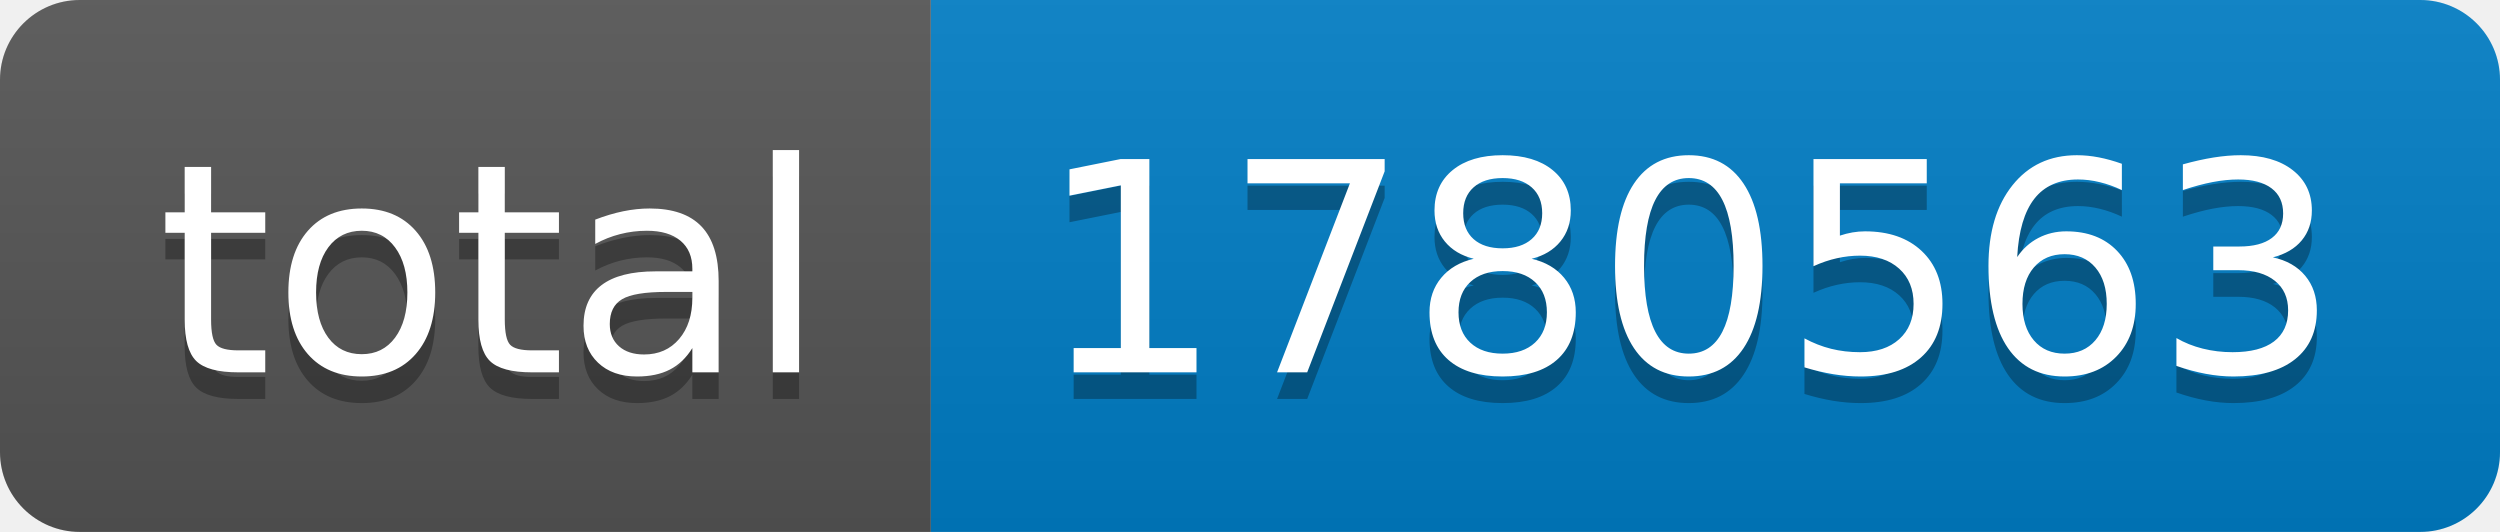
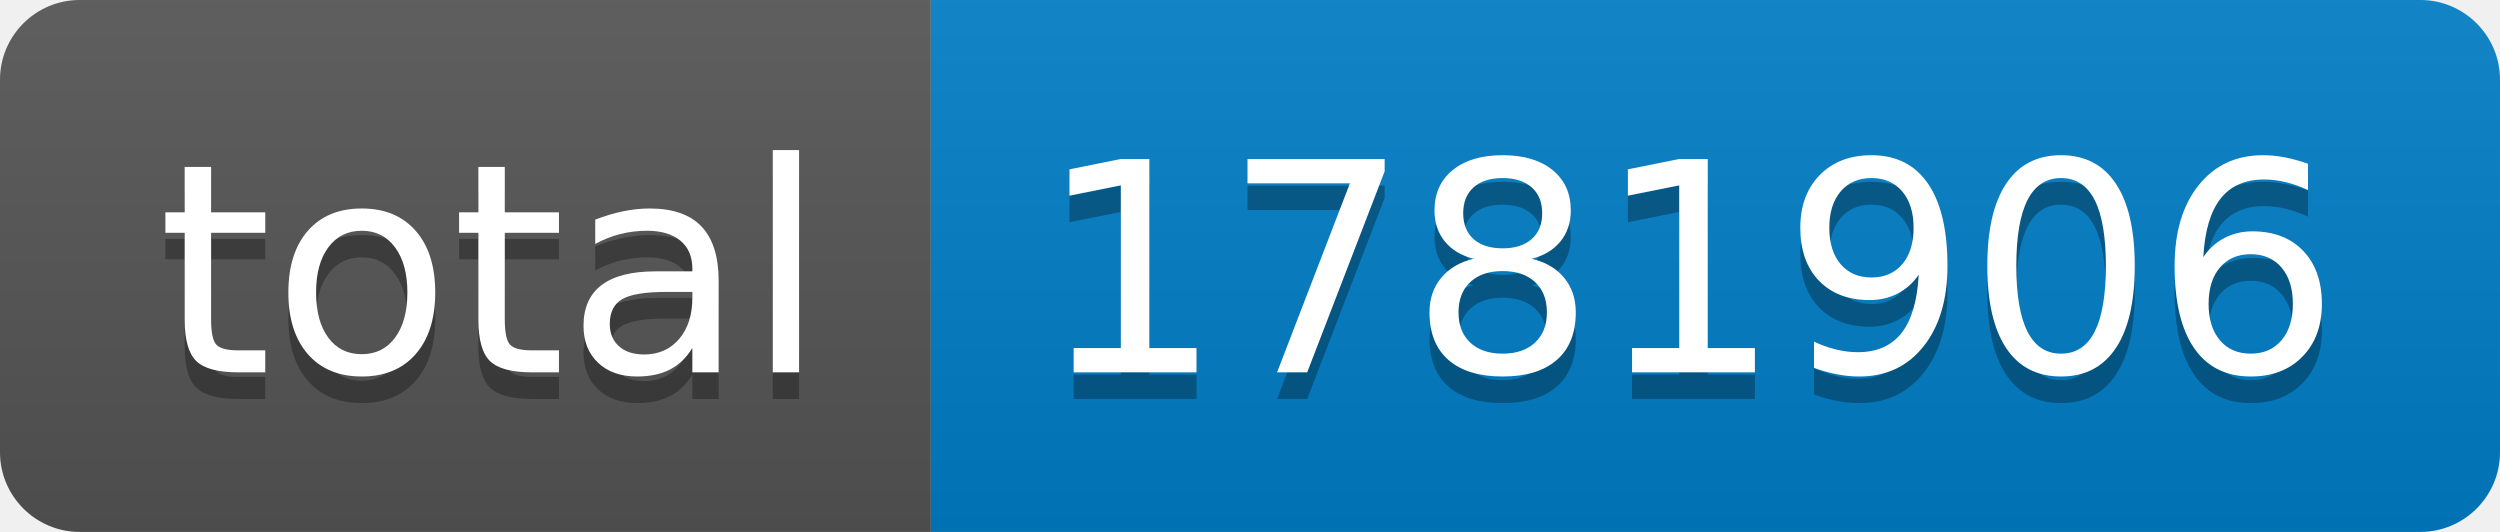
- <svg xmlns="http://www.w3.org/2000/svg" width="94" height="20" role="img" aria-label="total: 1780563">
+ <svg xmlns="http://www.w3.org/2000/svg" width="94" height="20" role="img" aria-label="total: 1781906">
  <linearGradient id="s" x2="0" y2="100%">
    <stop offset="0" stop-color="#bbb" stop-opacity=".1" />
    <stop offset="1" stop-opacity=".1" />
  </linearGradient>
  <clipPath id="r">
    <rect width="94" height="20" rx="3" fill="#fff" />
  </clipPath>
  <g clip-path="url(#r)">
    <rect width="35" height="20" fill="#555" />
    <rect x="35" width="59" height="20" fill="#007ec6" />
    <rect width="94" height="20" fill="url(#s)" />
  </g>
  <g fill="#fff" text-anchor="middle" font-family="Verdana,Geneva,DejaVu Sans,sans-serif" text-rendering="geometricPrecision" font-size="110">
    <text aria-hidden="true" x="185" y="150" fill="#010101" fill-opacity=".3" transform="scale(.1)" textLength="250">total</text>
    <text x="185" y="140" transform="scale(.1)" fill="#fff" textLength="250">total</text>
-     <text aria-hidden="true" x="635" y="150" fill="#010101" fill-opacity=".3" transform="scale(.1)" textLength="490">1780563</text>
-     <text x="635" y="140" transform="scale(.1)" fill="#fff" textLength="490">1780563</text>
+     <text aria-hidden="true" x="635" y="150" fill="#010101" fill-opacity=".3" transform="scale(.1)" textLength="490">1781906</text>
+     <text x="635" y="140" transform="scale(.1)" fill="#fff" textLength="490">1781906</text>
  </g>
</svg>
